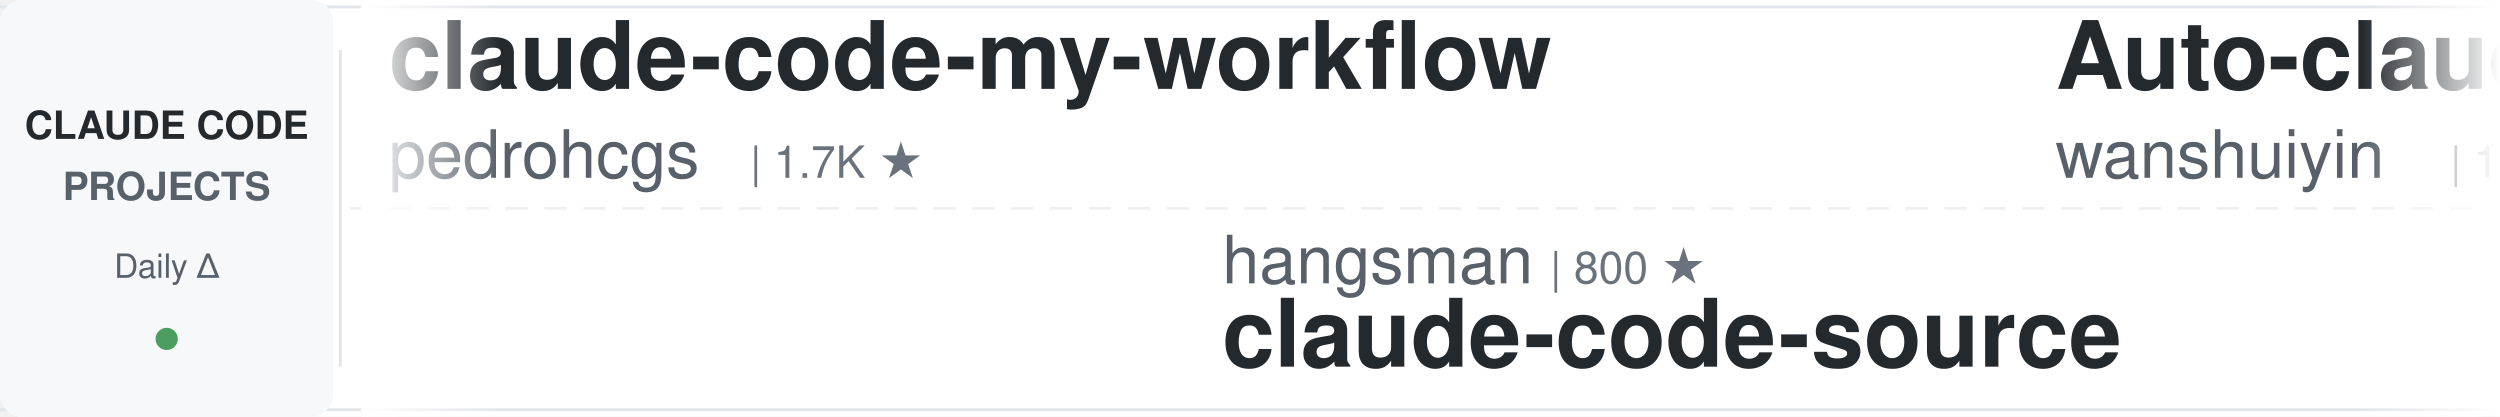
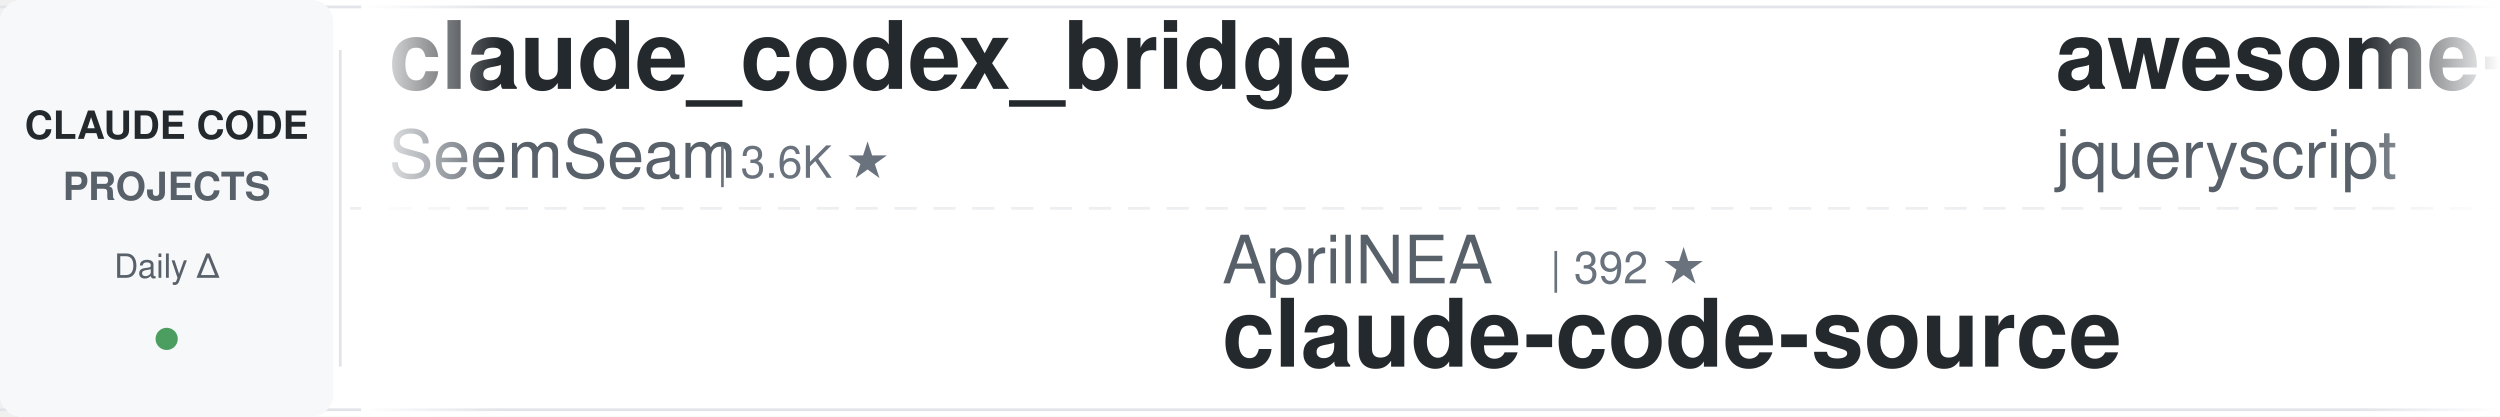
<svg xmlns="http://www.w3.org/2000/svg" width="900" height="150">
  <defs>
    <linearGradient id="leftFade" x1="0%" y1="0%" x2="100%" y2="0%">
      <stop offset="0%" style="stop-color:#ffffff;stop-opacity:1" />
      <stop offset="100%" style="stop-color:#ffffff;stop-opacity:0" />
    </linearGradient>
    <linearGradient id="rightFade" x1="0%" y1="0%" x2="100%" y2="0%">
      <stop offset="0%" style="stop-color:#ffffff;stop-opacity:0" />
      <stop offset="100%" style="stop-color:#ffffff;stop-opacity:1" />
    </linearGradient>
  </defs>
  <rect width="900" height="150" fill="#ffffff" rx="8" />
  <rect x="0" y="2" width="900" height="1" fill="#e1e4e8" />
  <rect x="0" y="147" width="900" height="1" fill="#e1e4e8" />
  <line x1="0" y1="75" x2="900" y2="75" stroke="#e1e4e8" stroke-width="1" stroke-dasharray="8 6" opacity="0.6" />
  <rect x="0" y="0" width="120" height="150" fill="#f6f8fa" rx="8" />
  <text x="60" y="50" font-family="-apple-system, BlinkMacSystemFont, 'Segoe UI', Helvetica, Arial, sans-serif" font-size="14" font-weight="600" fill="#24292e" text-anchor="middle">CLAUDE CODE</text>
  <text x="60" y="72" font-family="-apple-system, BlinkMacSystemFont, 'Segoe UI', Helvetica, Arial, sans-serif" font-size="14" font-weight="600" fill="#586069" text-anchor="middle">PROJECTS</text>
  <text x="60" y="100" font-family="-apple-system, BlinkMacSystemFont, 'Segoe UI', Helvetica, Arial, sans-serif" font-size="12" font-weight="500" fill="#586069" text-anchor="middle">Daily Δ</text>
  <circle cx="60" cy="122" r="4" fill="#22863a" opacity="0.8" />
  <rect x="122" y="18" width="1" height="114" fill="#e1e4e8" />
  <clipPath id="tickerClip">
    <rect x="130" y="0" width="770" height="150" />
  </clipPath>
  <g clip-path="url(#tickerClip)">
    <g id="tickerItems">
      <animateTransform attributeName="transform" attributeType="XML" type="translate" from="0 0" to="-3000 0" dur="54s" repeatCount="indefinite" />
      <g transform="translate(0, 0)">
-         <text x="140" y="32" font-family="-apple-system, BlinkMacSystemFont, 'Segoe UI', Helvetica, Arial, sans-serif" font-size="34" font-weight="600" fill="#24292e">claude-code-my-workflow</text>
-         <text x="140" y="64" font-family="-apple-system, BlinkMacSystemFont, 'Segoe UI', Helvetica, Arial, sans-serif" font-size="24" font-weight="400" fill="#586069">pedrohcgs</text>
-         <text x="270" y="64" font-family="-apple-system, BlinkMacSystemFont, 'Segoe UI', Helvetica, Arial, sans-serif" font-size="16" font-weight="500" fill="#6a737d">| 1.7K ★</text>
+         <text x="140" y="32" font-family="-apple-system, BlinkMacSystemFont, 'Segoe UI', Helvetica, Arial, sans-serif" font-size="34" font-weight="600" fill="#24292e">claude_codex_bridge</text>
+         <text x="140" y="64" font-family="-apple-system, BlinkMacSystemFont, 'Segoe UI', Helvetica, Arial, sans-serif" font-size="24" font-weight="400" fill="#586069">SeemSeam</text>
+         <text x="258" y="64" font-family="-apple-system, BlinkMacSystemFont, 'Segoe UI', Helvetica, Arial, sans-serif" font-size="16" font-weight="500" fill="#6a737d">| 3.6K ★</text>
      </g>
      <g transform="translate(300, 0)">
-         <text x="140" y="102" font-family="-apple-system, BlinkMacSystemFont, 'Segoe UI', Helvetica, Arial, sans-serif" font-size="24" font-weight="400" fill="#586069">hangsman</text>
-         <text x="258" y="102" font-family="-apple-system, BlinkMacSystemFont, 'Segoe UI', Helvetica, Arial, sans-serif" font-size="16" font-weight="500" fill="#6a737d">| 800 ★</text>
+         <text x="140" y="102" font-family="-apple-system, BlinkMacSystemFont, 'Segoe UI', Helvetica, Arial, sans-serif" font-size="24" font-weight="400" fill="#586069">AprilNEA</text>
+         <text x="258" y="102" font-family="-apple-system, BlinkMacSystemFont, 'Segoe UI', Helvetica, Arial, sans-serif" font-size="16" font-weight="500" fill="#6a737d">| 392 ★</text>
        <text x="140" y="132" font-family="-apple-system, BlinkMacSystemFont, 'Segoe UI', Helvetica, Arial, sans-serif" font-size="34" font-weight="600" fill="#24292e">claude-code-source</text>
      </g>
      <g transform="translate(600, 0)">
-         <text x="140" y="32" font-family="-apple-system, BlinkMacSystemFont, 'Segoe UI', Helvetica, Arial, sans-serif" font-size="34" font-weight="600" fill="#24292e">Auto-claude-code-researc...</text>
-         <text x="140" y="64" font-family="-apple-system, BlinkMacSystemFont, 'Segoe UI', Helvetica, Arial, sans-serif" font-size="24" font-weight="400" fill="#586069">wanshuiyin</text>
-         <text x="282" y="64" font-family="-apple-system, BlinkMacSystemFont, 'Segoe UI', Helvetica, Arial, sans-serif" font-size="16" font-weight="500" fill="#6a737d">| 19.0K ★</text>
+         <text x="140" y="32" font-family="-apple-system, BlinkMacSystemFont, 'Segoe UI', Helvetica, Arial, sans-serif" font-size="34" font-weight="600" fill="#24292e">awesome-claude-code</text>
+         <text x="140" y="64" font-family="-apple-system, BlinkMacSystemFont, 'Segoe UI', Helvetica, Arial, sans-serif" font-size="24" font-weight="400" fill="#586069">jqueryscript</text>
+         <text x="306" y="64" font-family="-apple-system, BlinkMacSystemFont, 'Segoe UI', Helvetica, Arial, sans-serif" font-size="16" font-weight="500" fill="#6a737d">| 548 ★</text>
      </g>
      <g transform="translate(900, 0)">
-         <text x="140" y="102" font-family="-apple-system, BlinkMacSystemFont, 'Segoe UI', Helvetica, Arial, sans-serif" font-size="24" font-weight="400" fill="#586069">rohitg00</text>
-         <text x="258" y="102" font-family="-apple-system, BlinkMacSystemFont, 'Segoe UI', Helvetica, Arial, sans-serif" font-size="16" font-weight="500" fill="#6a737d">| 2.8K ★</text>
-         <text x="140" y="132" font-family="-apple-system, BlinkMacSystemFont, 'Segoe UI', Helvetica, Arial, sans-serif" font-size="34" font-weight="600" fill="#24292e">awesome-claude-code-tool...</text>
+         <text x="140" y="102" font-family="-apple-system, BlinkMacSystemFont, 'Segoe UI', Helvetica, Arial, sans-serif" font-size="24" font-weight="400" fill="#586069">overwirehq</text>
+         <text x="282" y="102" font-family="-apple-system, BlinkMacSystemFont, 'Segoe UI', Helvetica, Arial, sans-serif" font-size="16" font-weight="500" fill="#6a737d">| 2.8K ★</text>
+         <text x="140" y="132" font-family="-apple-system, BlinkMacSystemFont, 'Segoe UI', Helvetica, Arial, sans-serif" font-size="34" font-weight="600" fill="#24292e">claude-code-telegram</text>
      </g>
      <g transform="translate(1200, 0)">
-         <text x="140" y="32" font-family="-apple-system, BlinkMacSystemFont, 'Segoe UI', Helvetica, Arial, sans-serif" font-size="34" font-weight="600" fill="#24292e">claude-code-cli</text>
-         <text x="140" y="64" font-family="-apple-system, BlinkMacSystemFont, 'Segoe UI', Helvetica, Arial, sans-serif" font-size="24" font-weight="400" fill="#586069">huangserva</text>
-         <text x="282" y="64" font-family="-apple-system, BlinkMacSystemFont, 'Segoe UI', Helvetica, Arial, sans-serif" font-size="16" font-weight="500" fill="#6a737d">| 631 ★</text>
+         <text x="140" y="32" font-family="-apple-system, BlinkMacSystemFont, 'Segoe UI', Helvetica, Arial, sans-serif" font-size="34" font-weight="600" fill="#24292e">claude-code-hooks-master...</text>
+         <text x="140" y="64" font-family="-apple-system, BlinkMacSystemFont, 'Segoe UI', Helvetica, Arial, sans-serif" font-size="24" font-weight="400" fill="#586069">disler</text>
+         <text x="234" y="64" font-family="-apple-system, BlinkMacSystemFont, 'Segoe UI', Helvetica, Arial, sans-serif" font-size="16" font-weight="500" fill="#6a737d">| 4.0K ★</text>
      </g>
      <g transform="translate(1500, 0)">
-         <text x="140" y="102" font-family="-apple-system, BlinkMacSystemFont, 'Segoe UI', Helvetica, Arial, sans-serif" font-size="24" font-weight="400" fill="#586069">https-deeplearning-ai</text>
-         <text x="414" y="102" font-family="-apple-system, BlinkMacSystemFont, 'Segoe UI', Helvetica, Arial, sans-serif" font-size="16" font-weight="500" fill="#6a737d">| 563 ★</text>
-         <text x="140" y="132" font-family="-apple-system, BlinkMacSystemFont, 'Segoe UI', Helvetica, Arial, sans-serif" font-size="34" font-weight="600" fill="#24292e">sc-claude-code-files</text>
+         <text x="140" y="102" font-family="-apple-system, BlinkMacSystemFont, 'Segoe UI', Helvetica, Arial, sans-serif" font-size="24" font-weight="400" fill="#586069">Yeachan-Heo</text>
+         <text x="294" y="102" font-family="-apple-system, BlinkMacSystemFont, 'Segoe UI', Helvetica, Arial, sans-serif" font-size="16" font-weight="500" fill="#6a737d">| 40.8K ★</text>
+         <text x="140" y="132" font-family="-apple-system, BlinkMacSystemFont, 'Segoe UI', Helvetica, Arial, sans-serif" font-size="34" font-weight="600" fill="#24292e">oh-my-claudecode</text>
      </g>
      <g transform="translate(1800, 0)">
-         <text x="140" y="32" font-family="-apple-system, BlinkMacSystemFont, 'Segoe UI', Helvetica, Arial, sans-serif" font-size="34" font-weight="600" fill="#24292e">claude-code-engineering</text>
-         <text x="140" y="64" font-family="-apple-system, BlinkMacSystemFont, 'Segoe UI', Helvetica, Arial, sans-serif" font-size="24" font-weight="400" fill="#586069">huangjia2019</text>
-         <text x="306" y="64" font-family="-apple-system, BlinkMacSystemFont, 'Segoe UI', Helvetica, Arial, sans-serif" font-size="16" font-weight="500" fill="#6a737d">| 1.2K ★</text>
+         <text x="140" y="32" font-family="-apple-system, BlinkMacSystemFont, 'Segoe UI', Helvetica, Arial, sans-serif" font-size="34" font-weight="600" fill="#24292e">sc-claude-code-files</text>
+         <text x="140" y="64" font-family="-apple-system, BlinkMacSystemFont, 'Segoe UI', Helvetica, Arial, sans-serif" font-size="24" font-weight="400" fill="#586069">https-deeplearning-ai</text>
+         <text x="414" y="64" font-family="-apple-system, BlinkMacSystemFont, 'Segoe UI', Helvetica, Arial, sans-serif" font-size="16" font-weight="500" fill="#6a737d">| 563 ★</text>
      </g>
      <g transform="translate(2100, 0)">
        <text x="140" y="102" font-family="-apple-system, BlinkMacSystemFont, 'Segoe UI', Helvetica, Arial, sans-serif" font-size="24" font-weight="400" fill="#586069">anthropics</text>
-         <text x="282" y="102" font-family="-apple-system, BlinkMacSystemFont, 'Segoe UI', Helvetica, Arial, sans-serif" font-size="16" font-weight="500" fill="#6a737d">| 9.9K ★</text>
-         <text x="140" y="132" font-family="-apple-system, BlinkMacSystemFont, 'Segoe UI', Helvetica, Arial, sans-serif" font-size="34" font-weight="600" fill="#24292e">claude-code-action</text>
+         <text x="282" y="102" font-family="-apple-system, BlinkMacSystemFont, 'Segoe UI', Helvetica, Arial, sans-serif" font-size="16" font-weight="500" fill="#6a737d">| 6.8K ★</text>
+         <text x="140" y="132" font-family="-apple-system, BlinkMacSystemFont, 'Segoe UI', Helvetica, Arial, sans-serif" font-size="34" font-weight="600" fill="#24292e">claude-code-security-rev...</text>
      </g>
      <g transform="translate(2400, 0)">
-         <text x="140" y="32" font-family="-apple-system, BlinkMacSystemFont, 'Segoe UI', Helvetica, Arial, sans-serif" font-size="34" font-weight="600" fill="#24292e">claude-code-hub</text>
-         <text x="140" y="64" font-family="-apple-system, BlinkMacSystemFont, 'Segoe UI', Helvetica, Arial, sans-serif" font-size="24" font-weight="400" fill="#586069">ding113</text>
-         <text x="246" y="64" font-family="-apple-system, BlinkMacSystemFont, 'Segoe UI', Helvetica, Arial, sans-serif" font-size="16" font-weight="500" fill="#6a737d">| 3.4K ★</text>
+         <text x="140" y="32" font-family="-apple-system, BlinkMacSystemFont, 'Segoe UI', Helvetica, Arial, sans-serif" font-size="34" font-weight="600" fill="#24292e">claude-code-source</text>
+         <text x="140" y="64" font-family="-apple-system, BlinkMacSystemFont, 'Segoe UI', Helvetica, Arial, sans-serif" font-size="24" font-weight="400" fill="#586069">hangsman</text>
+         <text x="258" y="64" font-family="-apple-system, BlinkMacSystemFont, 'Segoe UI', Helvetica, Arial, sans-serif" font-size="16" font-weight="500" fill="#6a737d">| 800 ★</text>
      </g>
      <g transform="translate(2700, 0)">
-         <text x="140" y="102" font-family="-apple-system, BlinkMacSystemFont, 'Segoe UI', Helvetica, Arial, sans-serif" font-size="24" font-weight="400" fill="#586069">VILA-Lab</text>
-         <text x="258" y="102" font-family="-apple-system, BlinkMacSystemFont, 'Segoe UI', Helvetica, Arial, sans-serif" font-size="16" font-weight="500" fill="#6a737d">| 2.2K ★</text>
-         <text x="140" y="132" font-family="-apple-system, BlinkMacSystemFont, 'Segoe UI', Helvetica, Arial, sans-serif" font-size="34" font-weight="600" fill="#24292e">Dive-into-Claude-Code</text>
+         <text x="140" y="102" font-family="-apple-system, BlinkMacSystemFont, 'Segoe UI', Helvetica, Arial, sans-serif" font-size="24" font-weight="400" fill="#586069">musistudio</text>
+         <text x="282" y="102" font-family="-apple-system, BlinkMacSystemFont, 'Segoe UI', Helvetica, Arial, sans-serif" font-size="16" font-weight="500" fill="#6a737d">| 38.1K ★</text>
+         <text x="140" y="132" font-family="-apple-system, BlinkMacSystemFont, 'Segoe UI', Helvetica, Arial, sans-serif" font-size="34" font-weight="600" fill="#24292e">claude-code-router</text>
      </g>
      <g transform="translate(3000, 0)">
-         <text x="140" y="32" font-family="-apple-system, BlinkMacSystemFont, 'Segoe UI', Helvetica, Arial, sans-serif" font-size="34" font-weight="600" fill="#24292e">claude-code-my-workflow</text>
-         <text x="140" y="64" font-family="-apple-system, BlinkMacSystemFont, 'Segoe UI', Helvetica, Arial, sans-serif" font-size="24" font-weight="400" fill="#586069">pedrohcgs</text>
-         <text x="270" y="64" font-family="-apple-system, BlinkMacSystemFont, 'Segoe UI', Helvetica, Arial, sans-serif" font-size="16" font-weight="500" fill="#6a737d">| 1.7K ★</text>
+         <text x="140" y="32" font-family="-apple-system, BlinkMacSystemFont, 'Segoe UI', Helvetica, Arial, sans-serif" font-size="34" font-weight="600" fill="#24292e">claude_codex_bridge</text>
+         <text x="140" y="64" font-family="-apple-system, BlinkMacSystemFont, 'Segoe UI', Helvetica, Arial, sans-serif" font-size="24" font-weight="400" fill="#586069">SeemSeam</text>
+         <text x="258" y="64" font-family="-apple-system, BlinkMacSystemFont, 'Segoe UI', Helvetica, Arial, sans-serif" font-size="16" font-weight="500" fill="#6a737d">| 3.6K ★</text>
      </g>
      <g transform="translate(3300, 0)">
-         <text x="140" y="102" font-family="-apple-system, BlinkMacSystemFont, 'Segoe UI', Helvetica, Arial, sans-serif" font-size="24" font-weight="400" fill="#586069">hangsman</text>
-         <text x="258" y="102" font-family="-apple-system, BlinkMacSystemFont, 'Segoe UI', Helvetica, Arial, sans-serif" font-size="16" font-weight="500" fill="#6a737d">| 800 ★</text>
+         <text x="140" y="102" font-family="-apple-system, BlinkMacSystemFont, 'Segoe UI', Helvetica, Arial, sans-serif" font-size="24" font-weight="400" fill="#586069">AprilNEA</text>
+         <text x="258" y="102" font-family="-apple-system, BlinkMacSystemFont, 'Segoe UI', Helvetica, Arial, sans-serif" font-size="16" font-weight="500" fill="#6a737d">| 392 ★</text>
        <text x="140" y="132" font-family="-apple-system, BlinkMacSystemFont, 'Segoe UI', Helvetica, Arial, sans-serif" font-size="34" font-weight="600" fill="#24292e">claude-code-source</text>
      </g>
      <g transform="translate(3600, 0)">
-         <text x="140" y="32" font-family="-apple-system, BlinkMacSystemFont, 'Segoe UI', Helvetica, Arial, sans-serif" font-size="34" font-weight="600" fill="#24292e">Auto-claude-code-researc...</text>
-         <text x="140" y="64" font-family="-apple-system, BlinkMacSystemFont, 'Segoe UI', Helvetica, Arial, sans-serif" font-size="24" font-weight="400" fill="#586069">wanshuiyin</text>
-         <text x="282" y="64" font-family="-apple-system, BlinkMacSystemFont, 'Segoe UI', Helvetica, Arial, sans-serif" font-size="16" font-weight="500" fill="#6a737d">| 19.0K ★</text>
+         <text x="140" y="32" font-family="-apple-system, BlinkMacSystemFont, 'Segoe UI', Helvetica, Arial, sans-serif" font-size="34" font-weight="600" fill="#24292e">awesome-claude-code</text>
+         <text x="140" y="64" font-family="-apple-system, BlinkMacSystemFont, 'Segoe UI', Helvetica, Arial, sans-serif" font-size="24" font-weight="400" fill="#586069">jqueryscript</text>
+         <text x="306" y="64" font-family="-apple-system, BlinkMacSystemFont, 'Segoe UI', Helvetica, Arial, sans-serif" font-size="16" font-weight="500" fill="#6a737d">| 548 ★</text>
      </g>
      <g transform="translate(3900, 0)">
-         <text x="140" y="102" font-family="-apple-system, BlinkMacSystemFont, 'Segoe UI', Helvetica, Arial, sans-serif" font-size="24" font-weight="400" fill="#586069">rohitg00</text>
-         <text x="258" y="102" font-family="-apple-system, BlinkMacSystemFont, 'Segoe UI', Helvetica, Arial, sans-serif" font-size="16" font-weight="500" fill="#6a737d">| 2.8K ★</text>
-         <text x="140" y="132" font-family="-apple-system, BlinkMacSystemFont, 'Segoe UI', Helvetica, Arial, sans-serif" font-size="34" font-weight="600" fill="#24292e">awesome-claude-code-tool...</text>
+         <text x="140" y="102" font-family="-apple-system, BlinkMacSystemFont, 'Segoe UI', Helvetica, Arial, sans-serif" font-size="24" font-weight="400" fill="#586069">overwirehq</text>
+         <text x="282" y="102" font-family="-apple-system, BlinkMacSystemFont, 'Segoe UI', Helvetica, Arial, sans-serif" font-size="16" font-weight="500" fill="#6a737d">| 2.8K ★</text>
+         <text x="140" y="132" font-family="-apple-system, BlinkMacSystemFont, 'Segoe UI', Helvetica, Arial, sans-serif" font-size="34" font-weight="600" fill="#24292e">claude-code-telegram</text>
      </g>
    </g>
  </g>
  <rect x="130" y="0" width="50" height="150" fill="url(#leftFade)" />
  <rect x="850" y="0" width="50" height="150" fill="url(#rightFade)" />
</svg>
